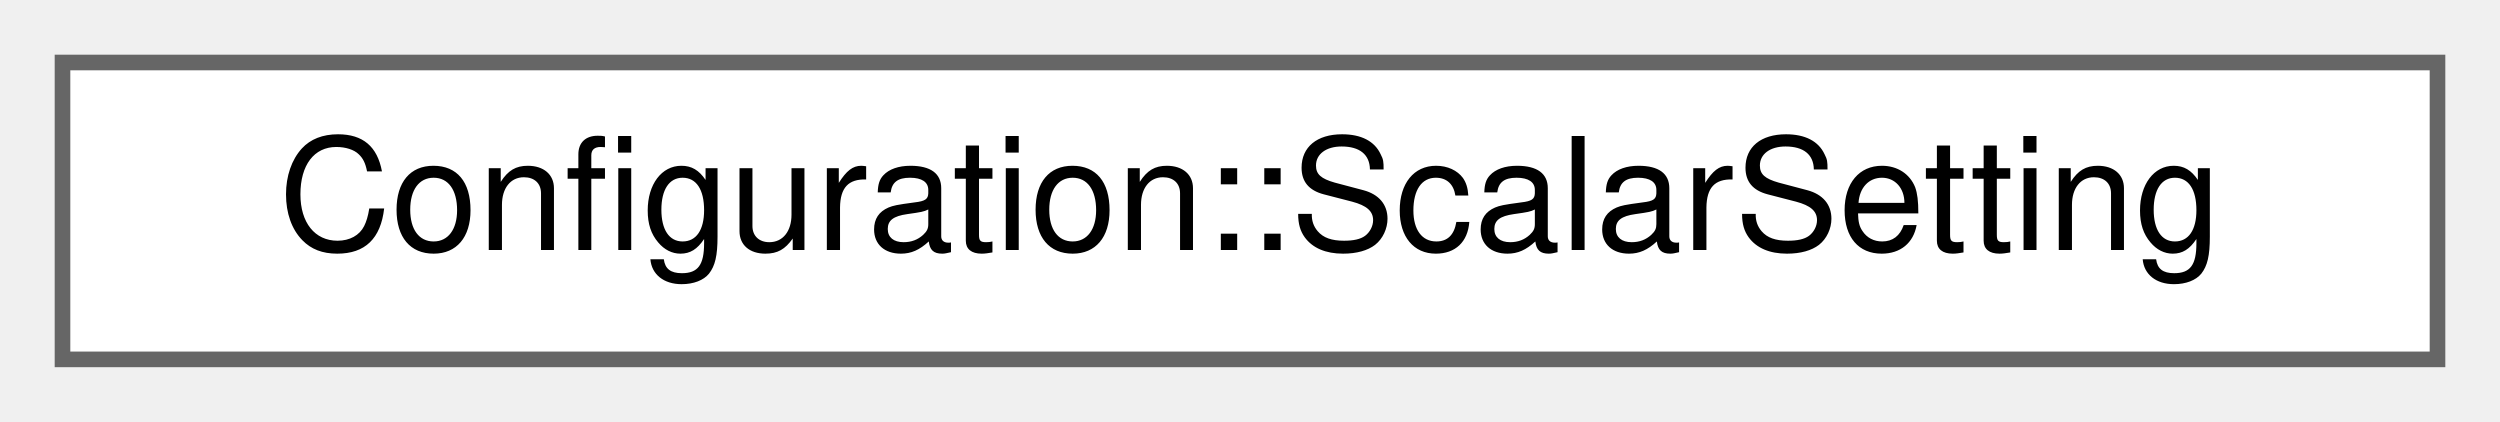
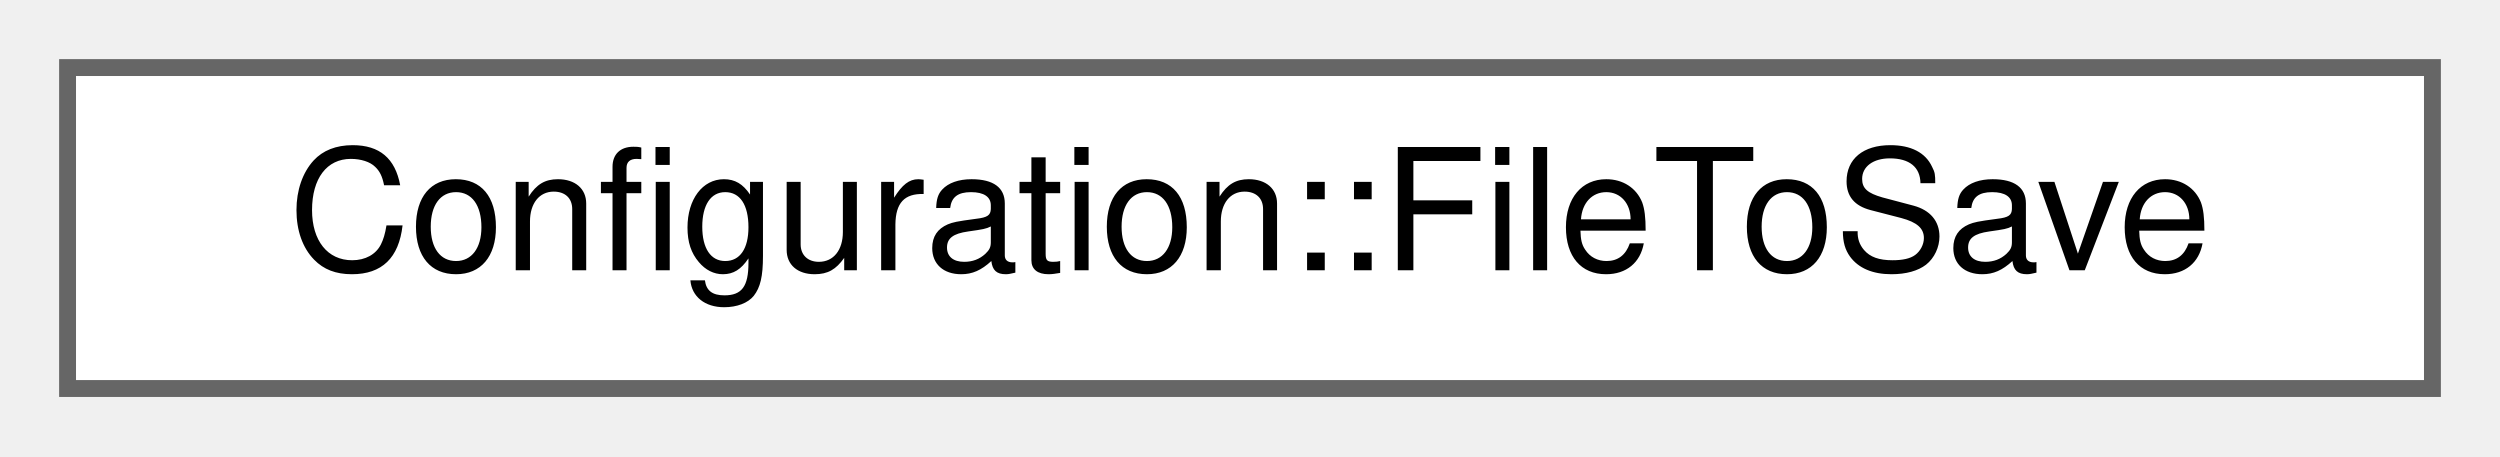
- <svg xmlns="http://www.w3.org/2000/svg" xmlns:xlink="http://www.w3.org/1999/xlink" width="160pt" height="27pt" viewBox="0.00 0.00 160.00 27.00">
+ <svg xmlns="http://www.w3.org/2000/svg" xmlns:xlink="http://www.w3.org/1999/xlink" width="148pt" height="27pt" viewBox="0.00 0.00 148.00 27.00">
  <g id="graph0" class="graph" transform="scale(1 1) rotate(0) translate(4 23)">
    <g id="node1" class="node">
      <g id="a_node1">
-         <a xlink:href="structConfiguration_1_1ScalarSetting.html" target="_top" xlink:title="One mechanically persisted scalar setting: its config key and the member variable it is stored in.">
-           <polygon fill="white" stroke="#666666" points="152,-19 0,-19 0,0 152,0 152,-19" />
-           <text text-anchor="middle" x="76" y="-7" font-family="Helvetica,sans-Serif" font-size="10.00">Configuration::ScalarSetting</text>
+         <a xlink:href="classConfiguration_1_1FileToSave.html" target="_top" xlink:title="Stores the information about a file we need to write during the save process.">
+           <polygon fill="white" stroke="#666666" points="140,-19 0,-19 0,0 140,0 140,-19" />
+           <text text-anchor="middle" x="70" y="-7" font-family="Helvetica,sans-Serif" font-size="10.00">Configuration::FileToSave</text>
        </a>
      </g>
    </g>
  </g>
</svg>
